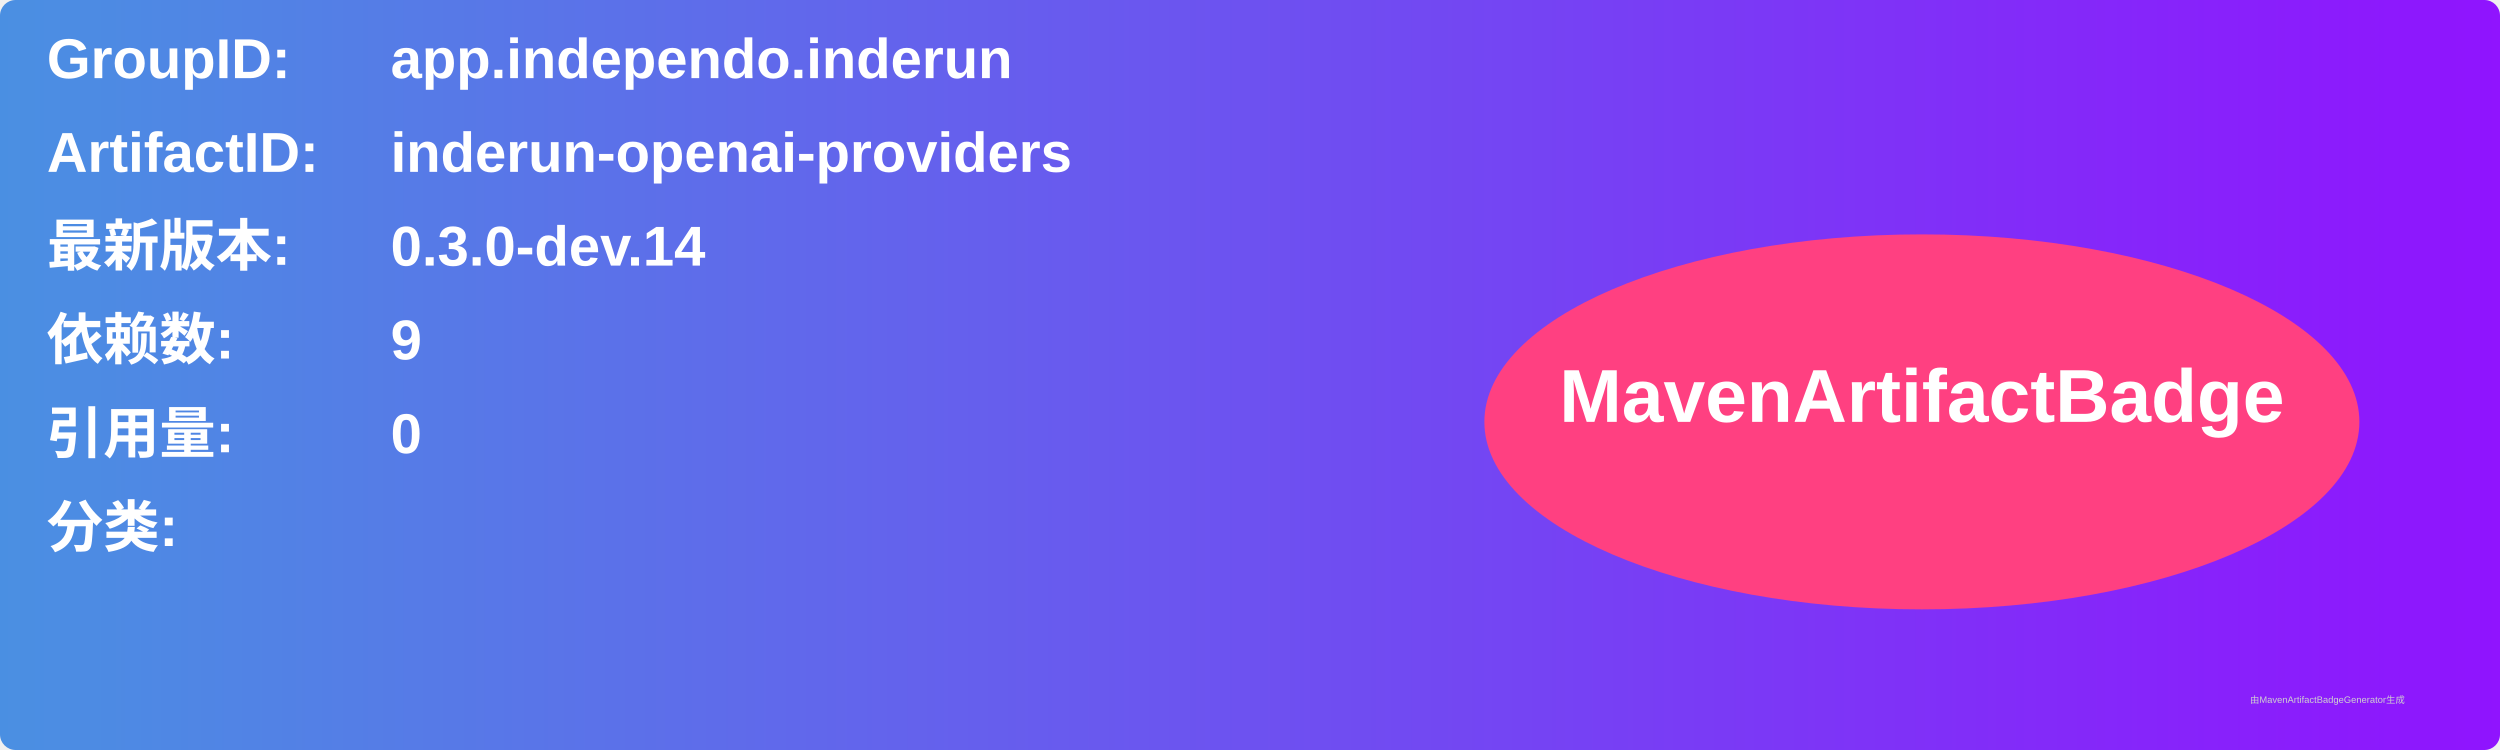
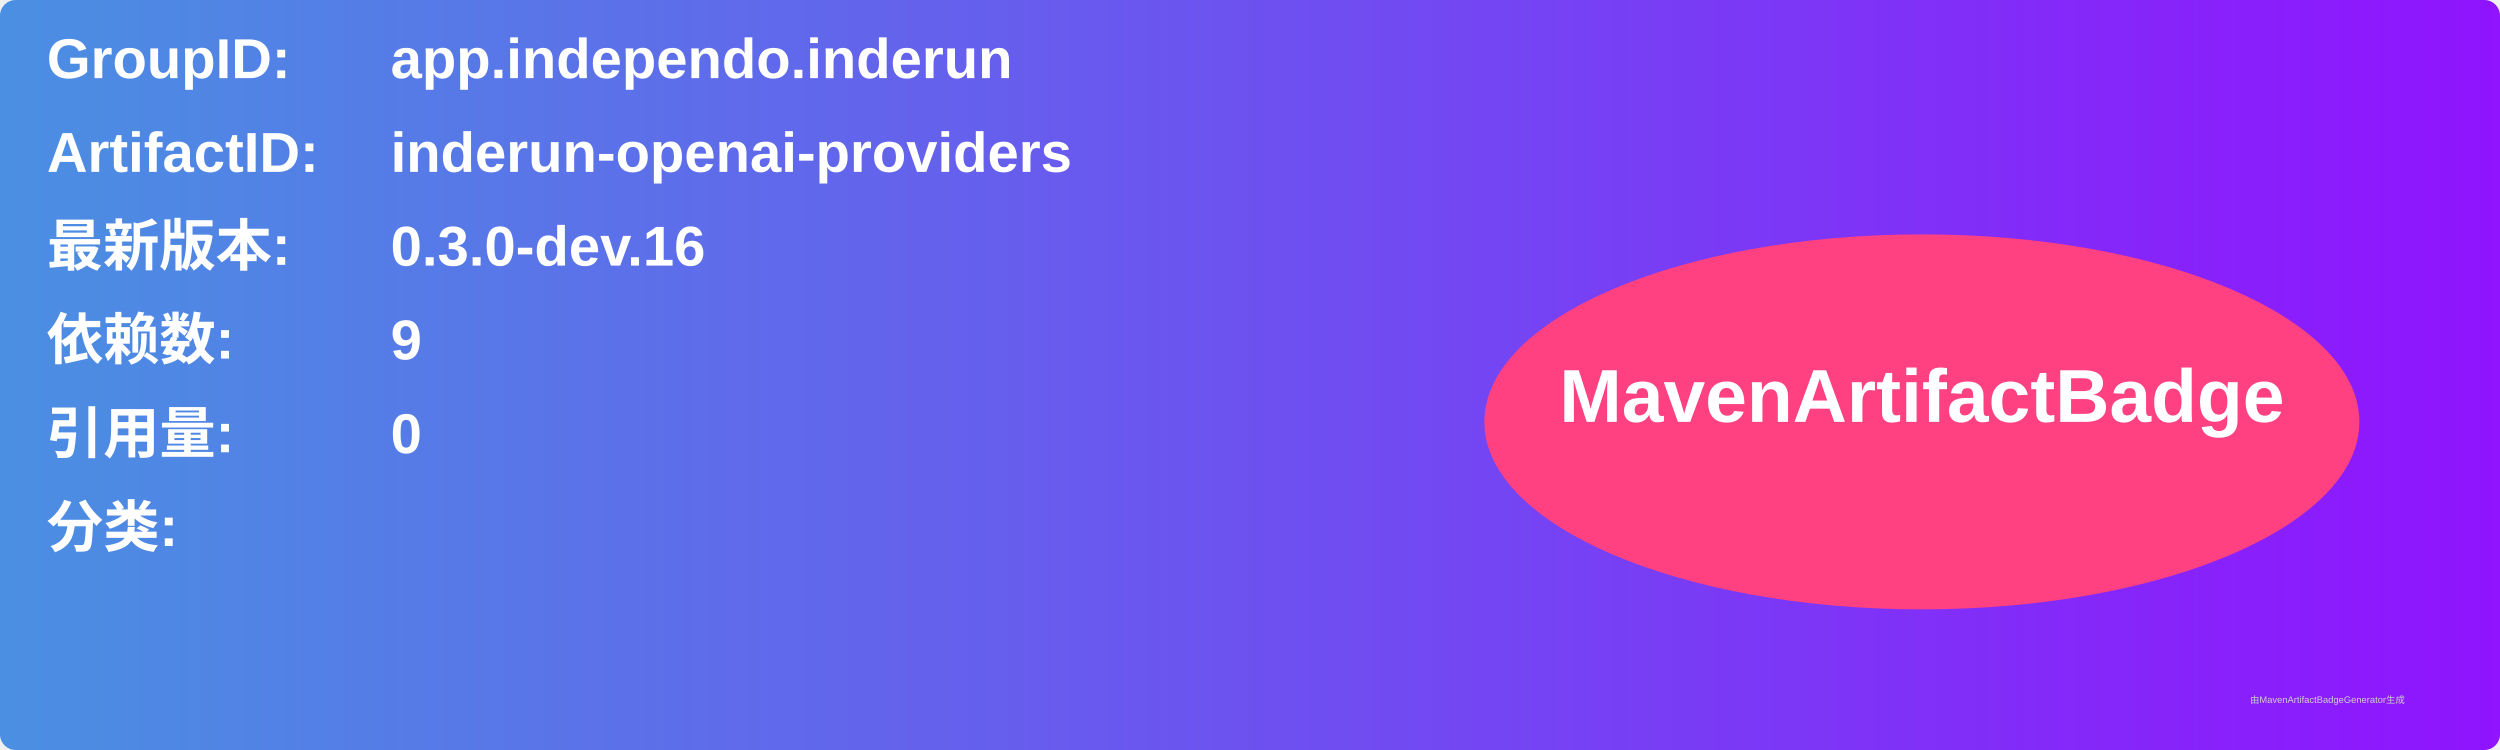
<svg xmlns="http://www.w3.org/2000/svg" width="800" height="240" viewBox="0 0 800 240">
  <linearGradient id="grad" x1="0%" y1="0%" x2="100%" y2="0%">
    <stop offset="0%" stop-color="#4a90e2" />
    <stop offset="100%" stop-color="#9013fe" />
  </linearGradient>
  <rect width="100%" height="100%" rx="5" ry="5" fill="url(#grad)" />
  <g transform="translate(15, 15)">
    <text x="0" y="10" font-family="Arial" font-size="18" fill="white" font-weight="bold" width="260">GroupID:</text>
    <text x="110" y="10" font-family="Arial" font-size="18" fill="white" font-weight="bold" width="460">app.independo.inderun</text>
    <text x="0" y="40" font-family="Arial" font-size="18" fill="white" font-weight="bold" width="260">ArtifactID:</text>
    <text x="110" y="40" font-family="Arial" font-size="18" fill="white" font-weight="bold" width="460">inderun-openai-providers</text>
    <text x="0" y="70" font-family="Arial" font-size="18" fill="white" font-weight="bold">最新版本:</text>
    <text x="110" y="70" font-family="Arial" font-size="18" fill="white" font-weight="bold">
-       <tspan font-weight="bold">0.3.0-dev.14</tspan>
+       <tspan font-weight="bold">0.3.0-dev.16</tspan>
    </text>
    <text x="0" y="100" font-family="Arial" font-size="18" fill="white" font-weight="bold">依赖数: </text>
    <text x="110" y="100" font-family="Arial" font-size="18" fill="white">
      <tspan font-weight="bold">9</tspan>
    </text>
    <text x="0" y="130" font-family="Arial" font-size="18" fill="white" font-weight="bold">引用量: </text>
    <text x="110" y="130" font-family="Arial" font-size="18" fill="white">
      <tspan font-weight="bold">0</tspan>
    </text>
    <text x="0" y="160" font-family="Arial" font-size="18" fill="white" font-weight="bold">分类:</text>
    <text x="10" y="190" font-family="Arial" font-size="10" fill="white">
      <tspan font-weight="bold" />
    </text>
    <ellipse cx="600" cy="120" rx="140" ry="60" fill="#ff4081" />
    <text x="600" y="120" text-anchor="middle" font-family="Arial" font-size="24" fill="white" font-weight="bold">MavenArtifactBadge</text>
  </g>
  <text x="720" y="225" font-family="Arial" font-size="3" fill="#d0d0d0">由MavenArtifactBadgeGenerator生成</text>
</svg>
